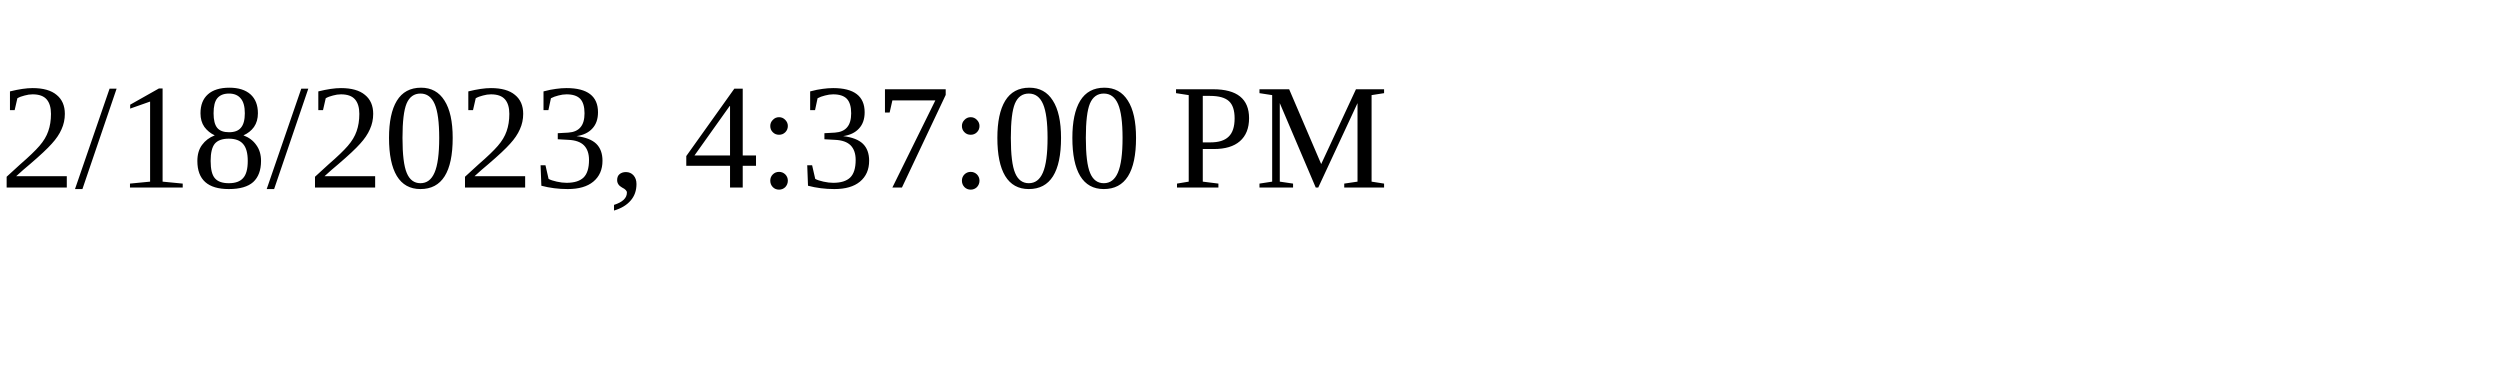
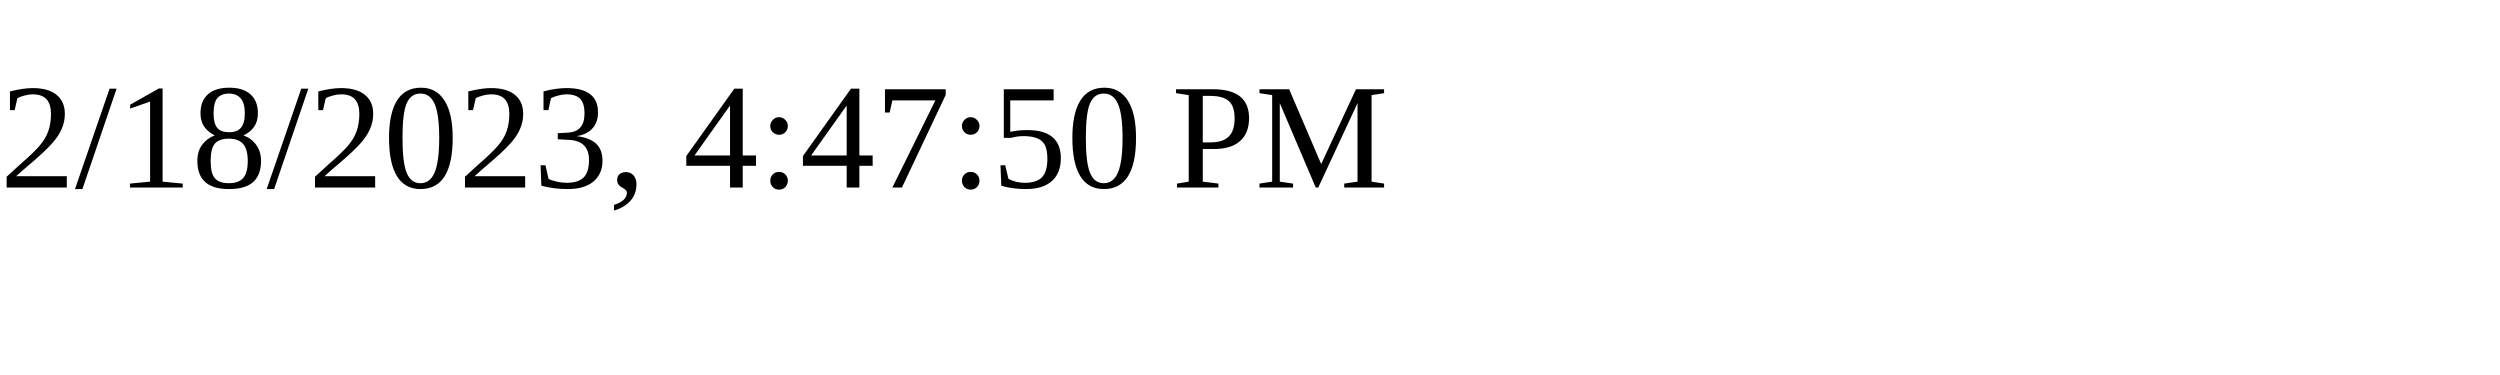
<svg xmlns="http://www.w3.org/2000/svg" height="30" width="200">
-   <text x="0" y="15">2/18/2023, 4:37:00 PM</text>
+   <text x="0" y="15">2/18/2023, 4:47:50 PM</text>
</svg>
